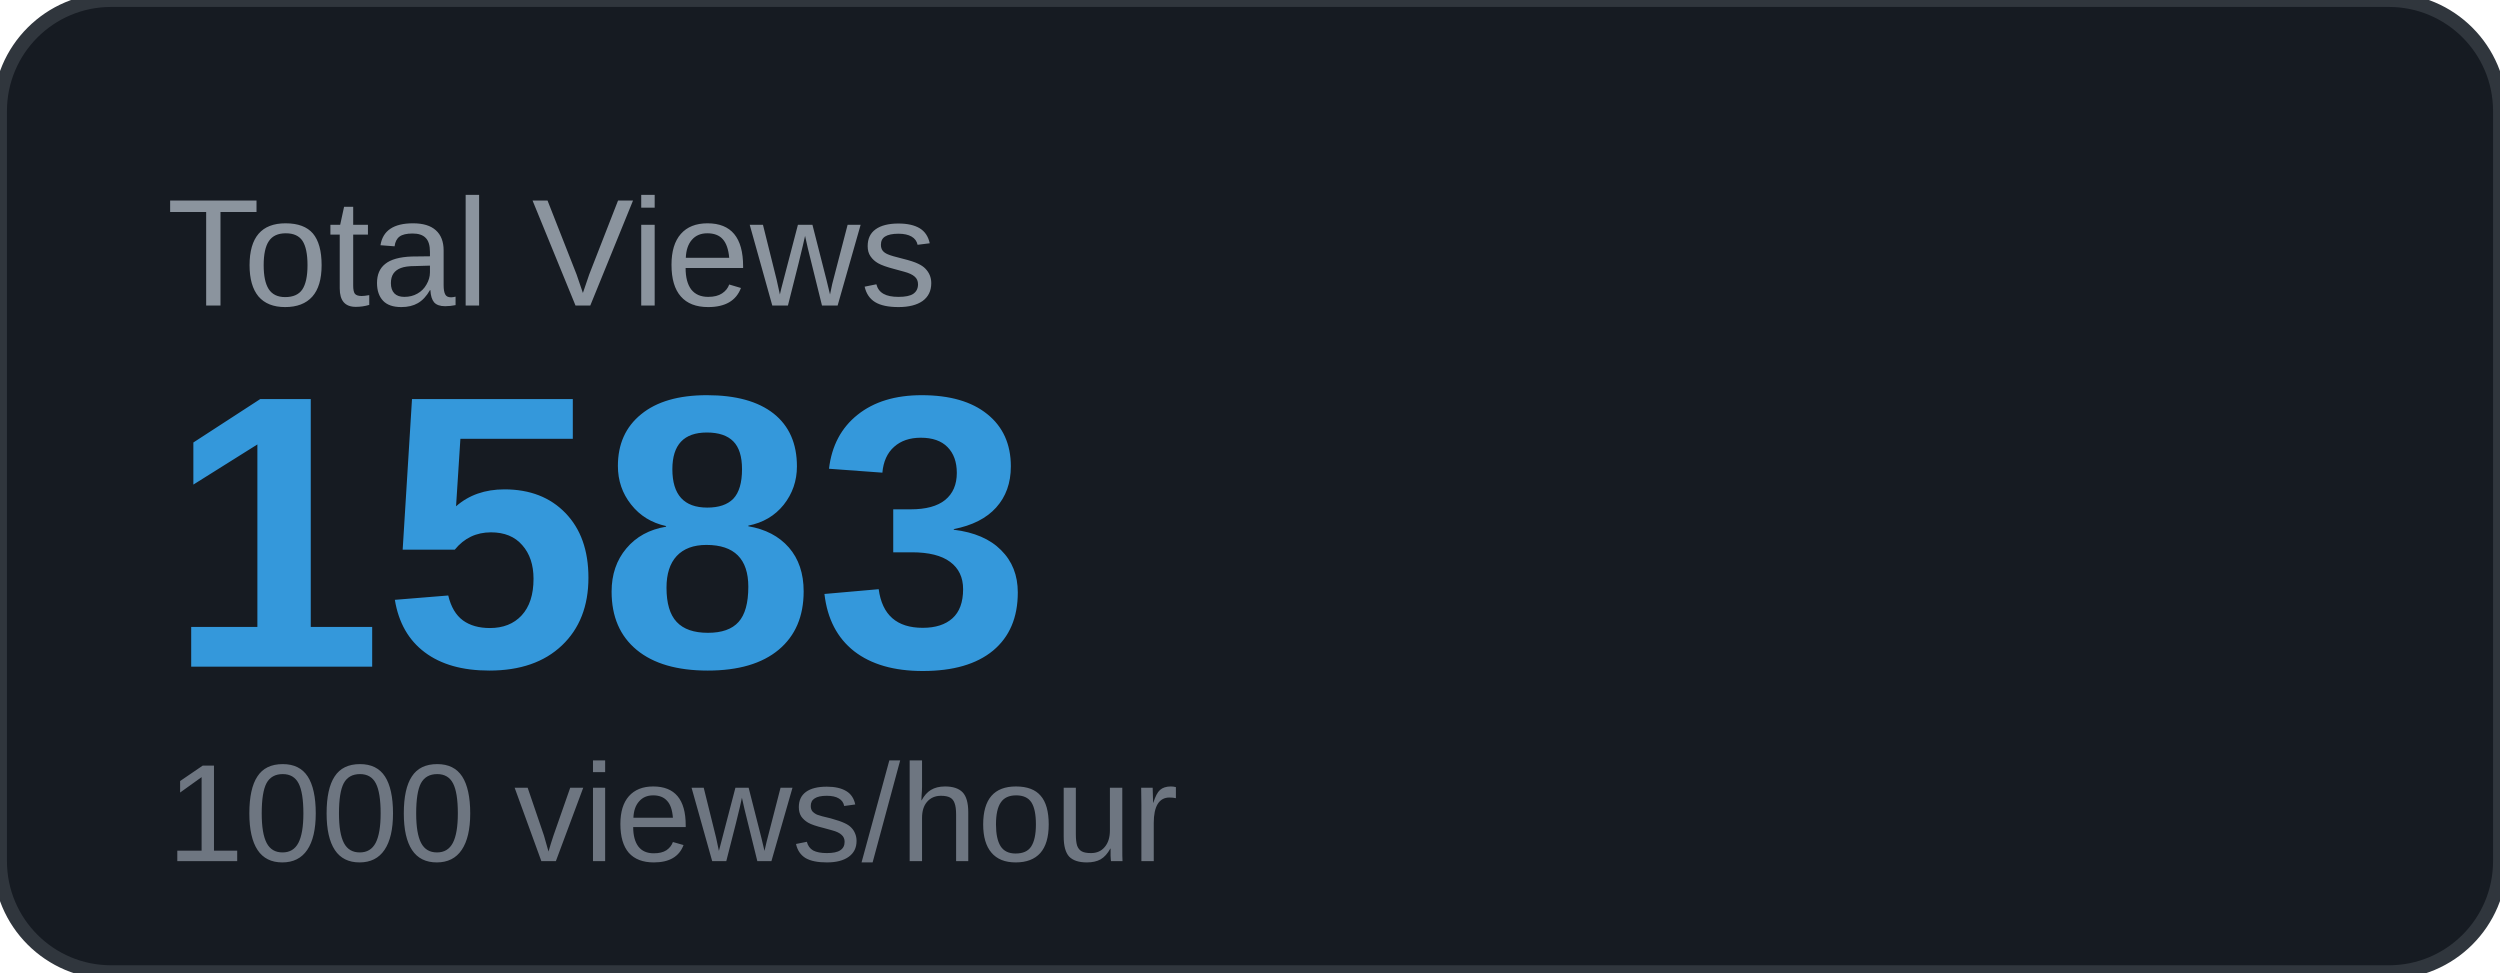
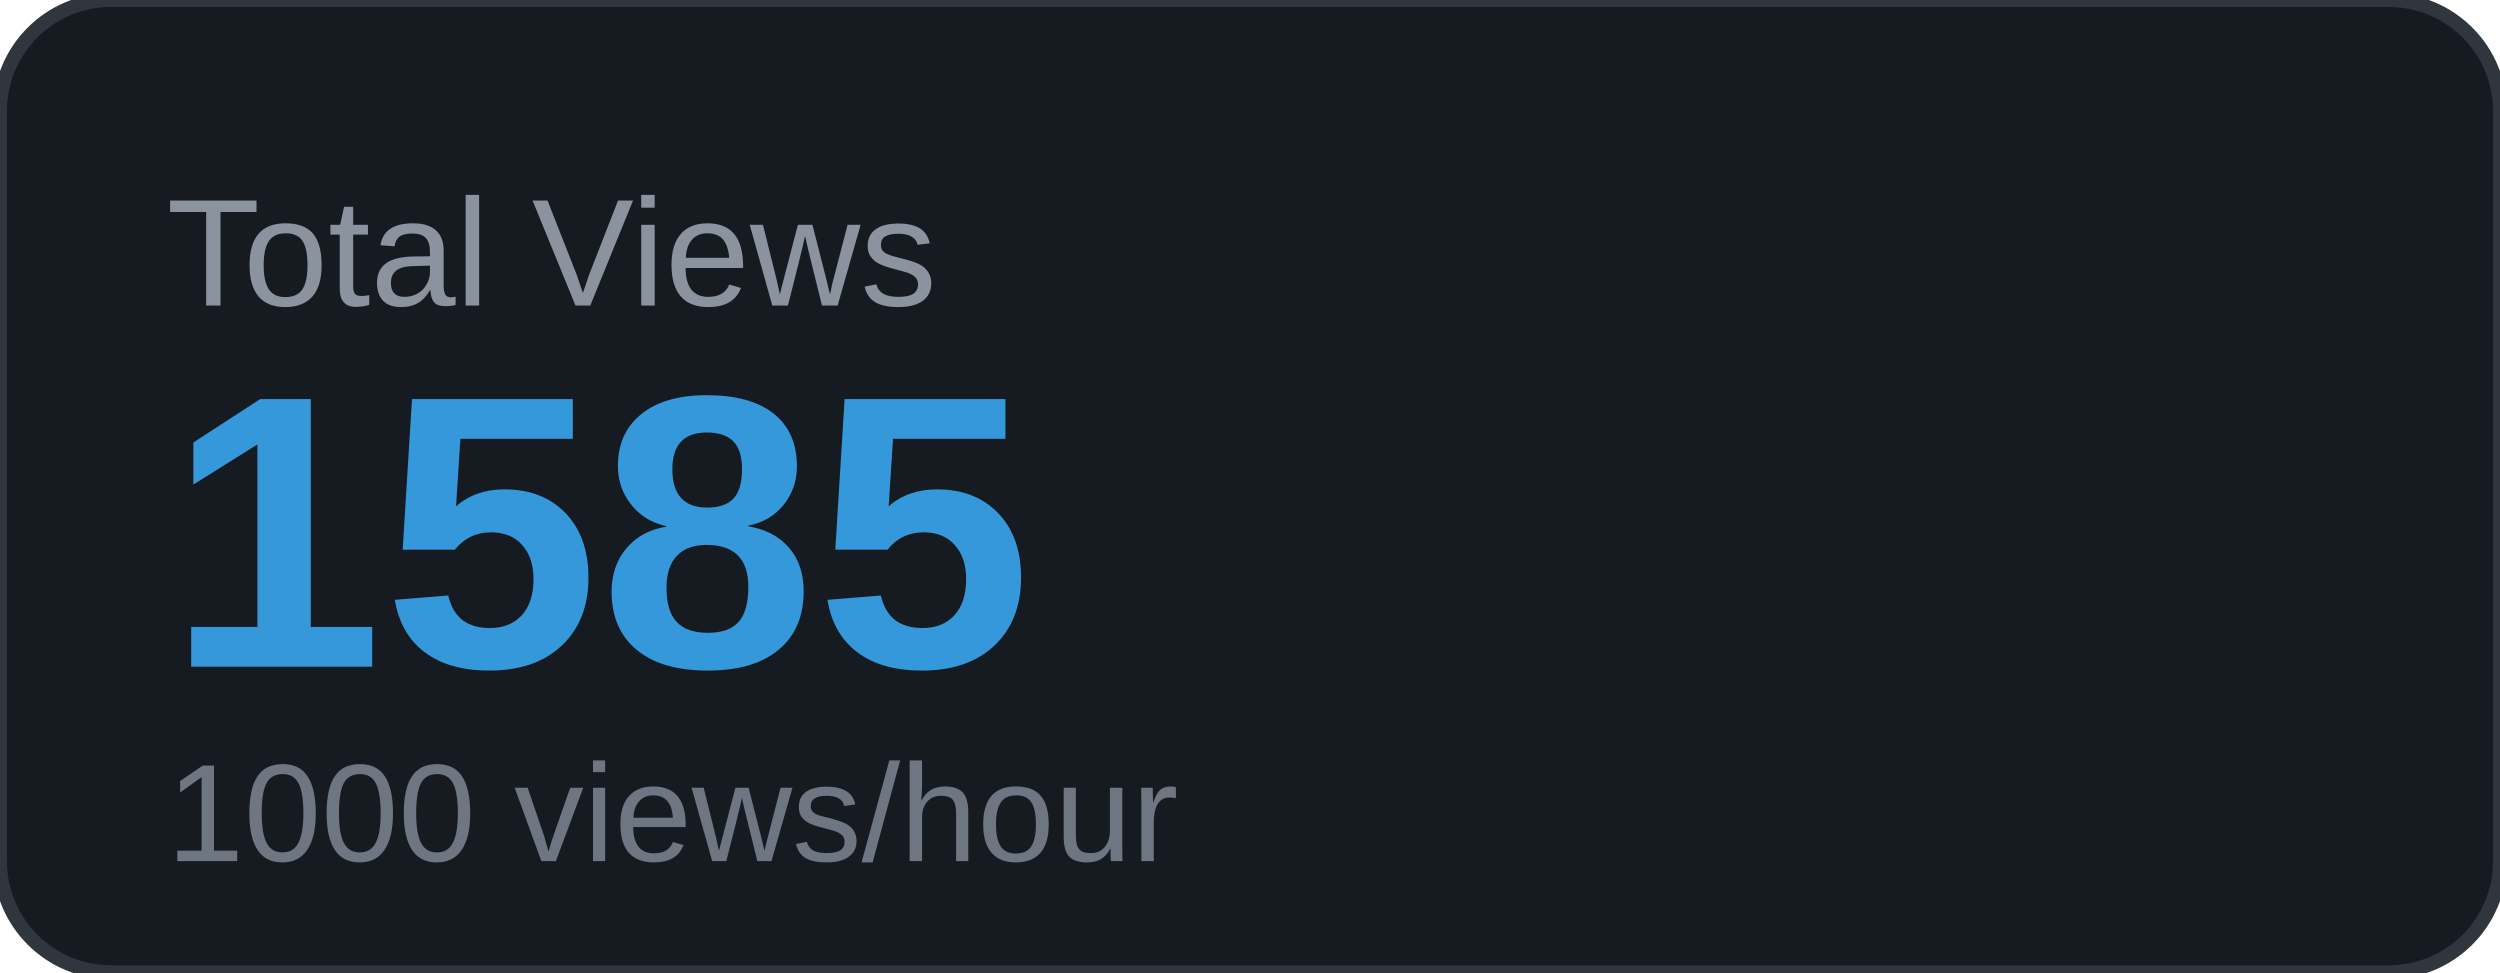
<svg xmlns="http://www.w3.org/2000/svg" width="180" height="70" viewBox="0 0 180 70">
  <rect width="180" height="70" rx="8" fill="#161b22" />
  <rect width="180" height="70" rx="8" fill="none" stroke="#30363d" stroke-width="1" />
  <text x="12" y="22" font-family="Arial, sans-serif" font-size="11" fill="#8b949e" text-transform="uppercase">Total Views</text>
-   <text x="12" y="48" font-family="Arial, sans-serif" font-size="28" font-weight="700" fill="#3498db">1583</text>
+   <text x="12" y="48" font-family="Arial, sans-serif" font-size="28" font-weight="700" fill="#3498db">1585</text>
  <text x="12" y="62" font-family="Arial, sans-serif" font-size="10" fill="#6e7681">1000 views/hour</text>
</svg>
